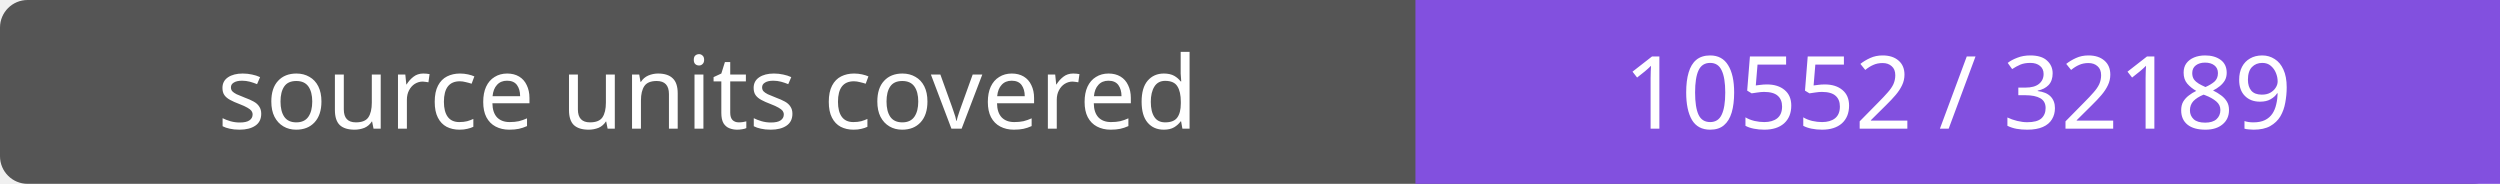
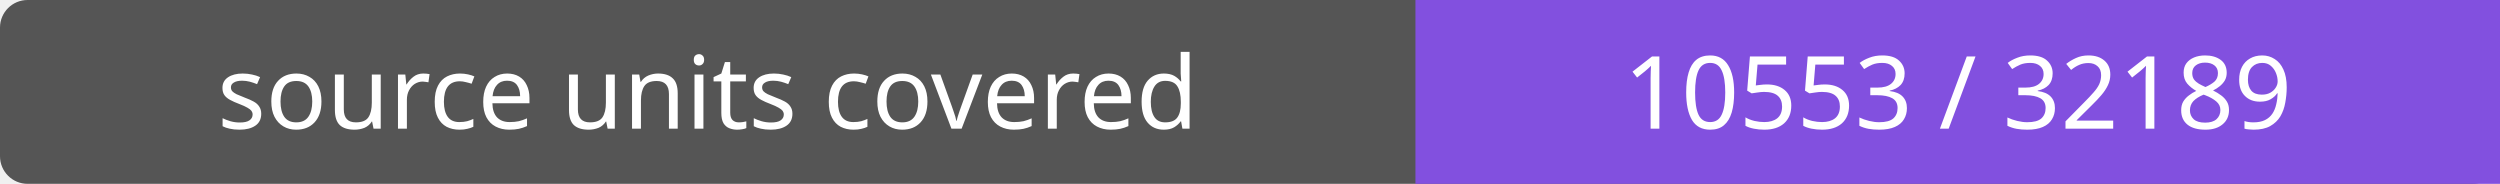
- <svg xmlns="http://www.w3.org/2000/svg" width="272" height="20" role="img" aria-label="source units covered: 10552 / 32189">
+ <svg xmlns="http://www.w3.org/2000/svg" width="272" height="20" role="img" aria-label="source units covered: 10553 / 32189">
  <rect width="272" height="20" rx="3" fill="#555" />
  <path fill="#8250df" d="M154 0h118v20H154z" />
  <g fill="#fff" text-anchor="middle" font-family="Verdana,sans-serif" font-size="11">
    <text x="77.0" y="14">source units covered</text>
-     <text x="213.0" y="14">10552 / 32189</text>
+     <text x="213.0" y="14">10553 / 32189</text>
  </g>
</svg>
